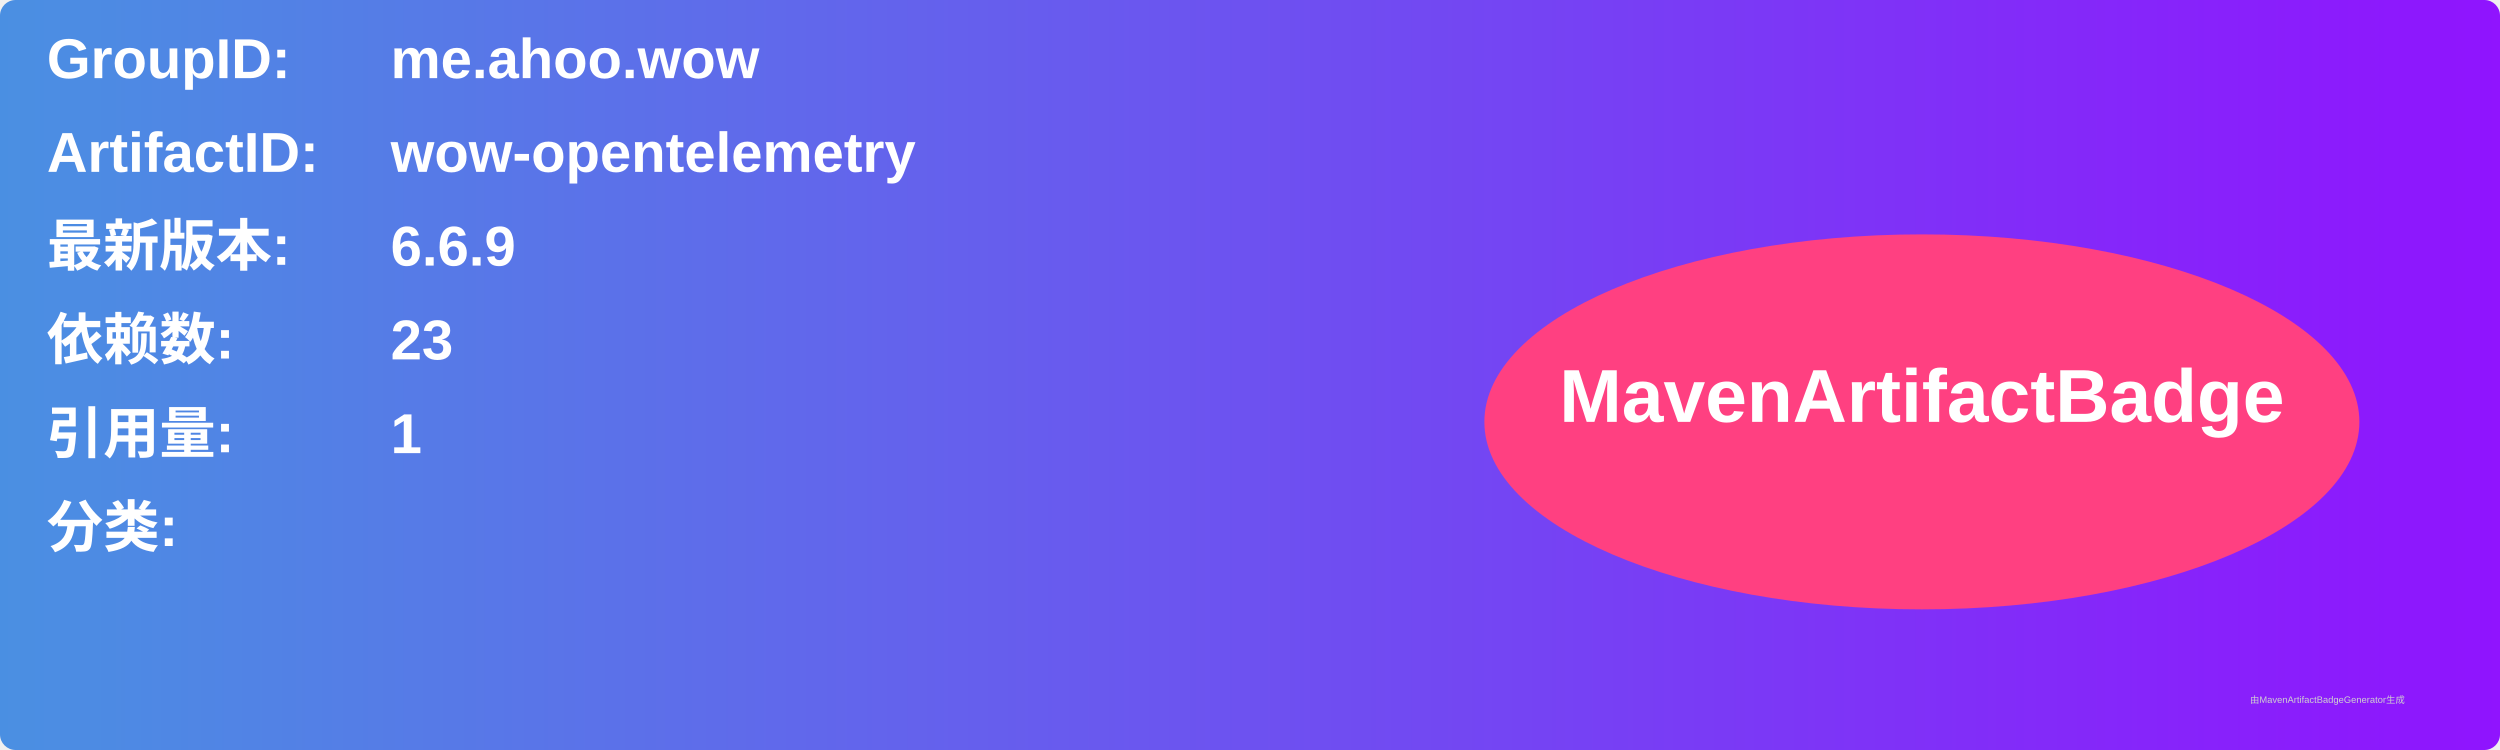
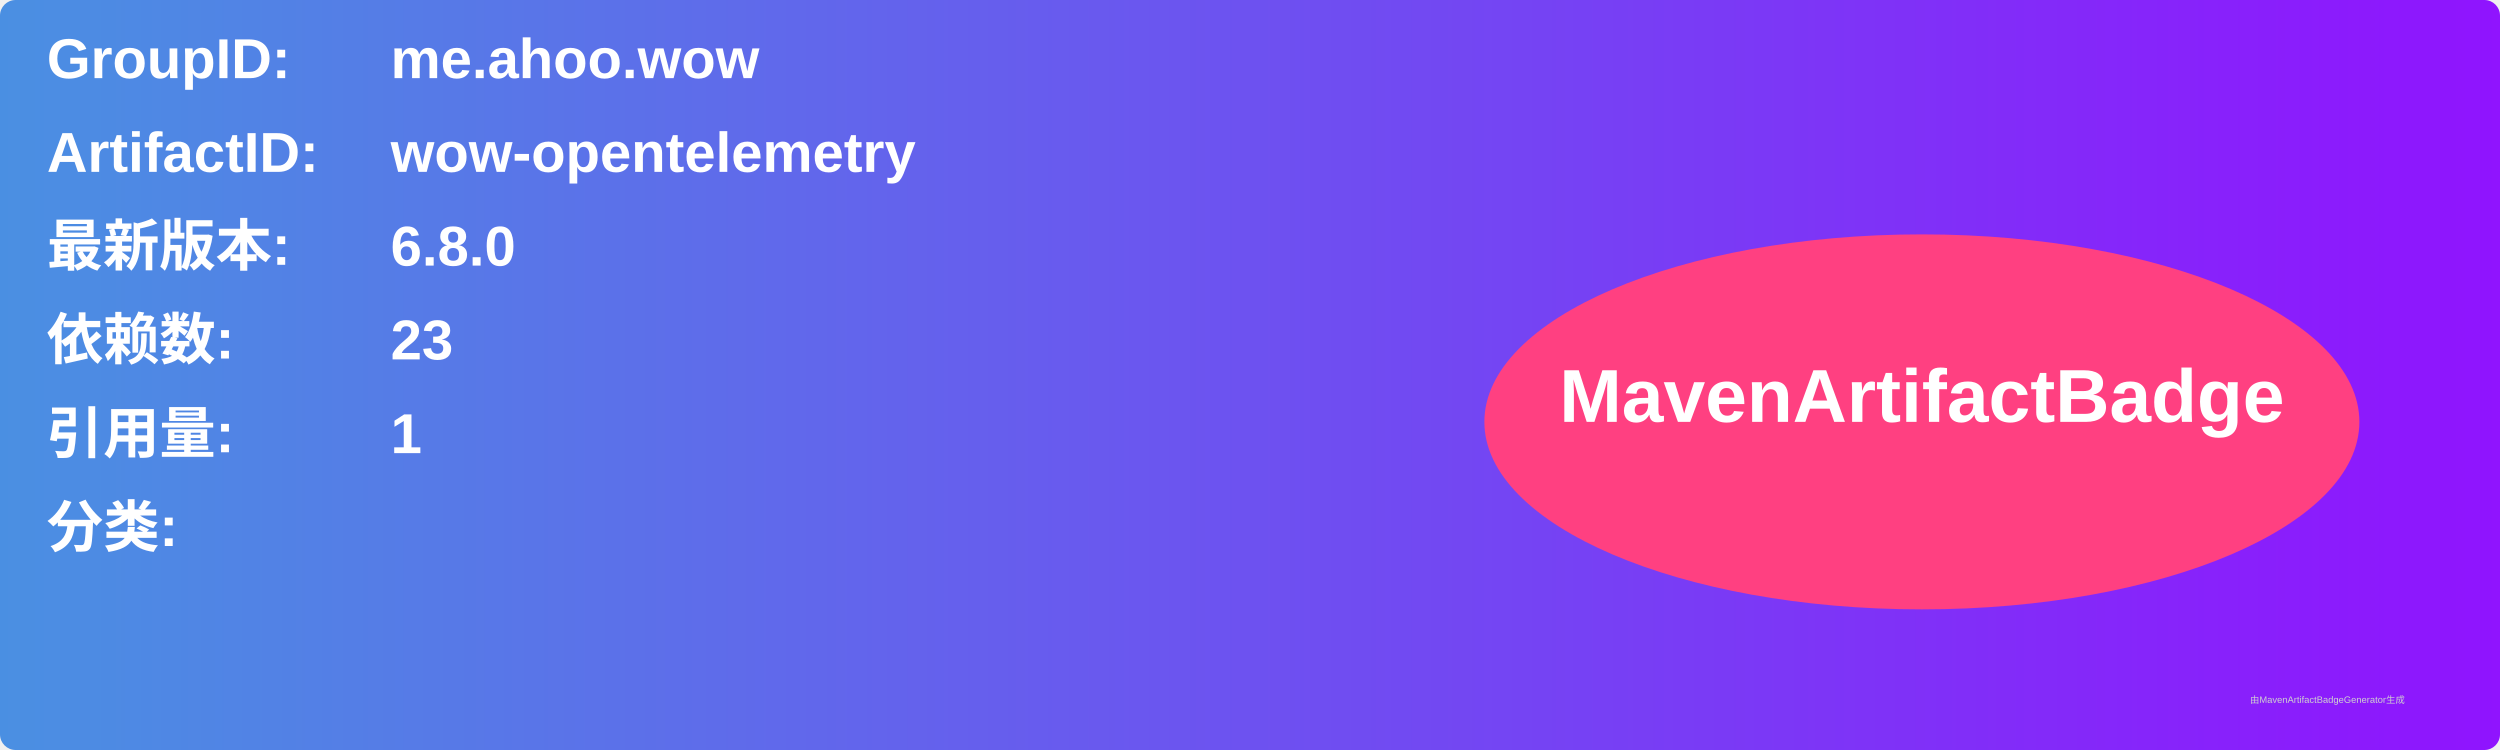
<svg xmlns="http://www.w3.org/2000/svg" width="800" height="240" viewBox="0 0 800 240">
  <linearGradient id="grad" x1="0%" y1="0%" x2="100%" y2="0%">
    <stop offset="0%" stop-color="#4a90e2" />
    <stop offset="100%" stop-color="#9013fe" />
  </linearGradient>
  <rect width="100%" height="100%" rx="5" ry="5" fill="url(#grad)" />
  <g transform="translate(15, 15)">
    <text x="0" y="10" font-family="Arial" font-size="18" fill="white" font-weight="bold" width="260">GroupID:</text>
    <text x="110" y="10" font-family="Arial" font-size="18" fill="white" font-weight="bold" width="460">me.ahoo.wow</text>
    <text x="0" y="40" font-family="Arial" font-size="18" fill="white" font-weight="bold" width="260">ArtifactID:</text>
    <text x="110" y="40" font-family="Arial" font-size="18" fill="white" font-weight="bold" width="460">wow-opentelemetry</text>
    <text x="0" y="70" font-family="Arial" font-size="18" fill="white" font-weight="bold">最新版本:</text>
    <text x="110" y="70" font-family="Arial" font-size="18" fill="white" font-weight="bold">
-       <tspan font-weight="bold">6.6.9</tspan>
+       <tspan font-weight="bold">6.8.0</tspan>
    </text>
    <text x="0" y="100" font-family="Arial" font-size="18" fill="white" font-weight="bold">依赖数: </text>
    <text x="110" y="100" font-family="Arial" font-size="18" fill="white">
      <tspan font-weight="bold">23</tspan>
    </text>
    <text x="0" y="130" font-family="Arial" font-size="18" fill="white" font-weight="bold">引用量: </text>
    <text x="110" y="130" font-family="Arial" font-size="18" fill="white">
      <tspan font-weight="bold">1</tspan>
    </text>
    <text x="0" y="160" font-family="Arial" font-size="18" fill="white" font-weight="bold">分类:</text>
    <text x="10" y="190" font-family="Arial" font-size="10" fill="white">
      <tspan font-weight="bold" />
    </text>
    <ellipse cx="600" cy="120" rx="140" ry="60" fill="#ff4081" />
    <text x="600" y="120" text-anchor="middle" font-family="Arial" font-size="24" fill="white" font-weight="bold">MavenArtifactBadge</text>
  </g>
  <text x="720" y="225" font-family="Arial" font-size="3" fill="#d0d0d0">由MavenArtifactBadgeGenerator生成</text>
</svg>
